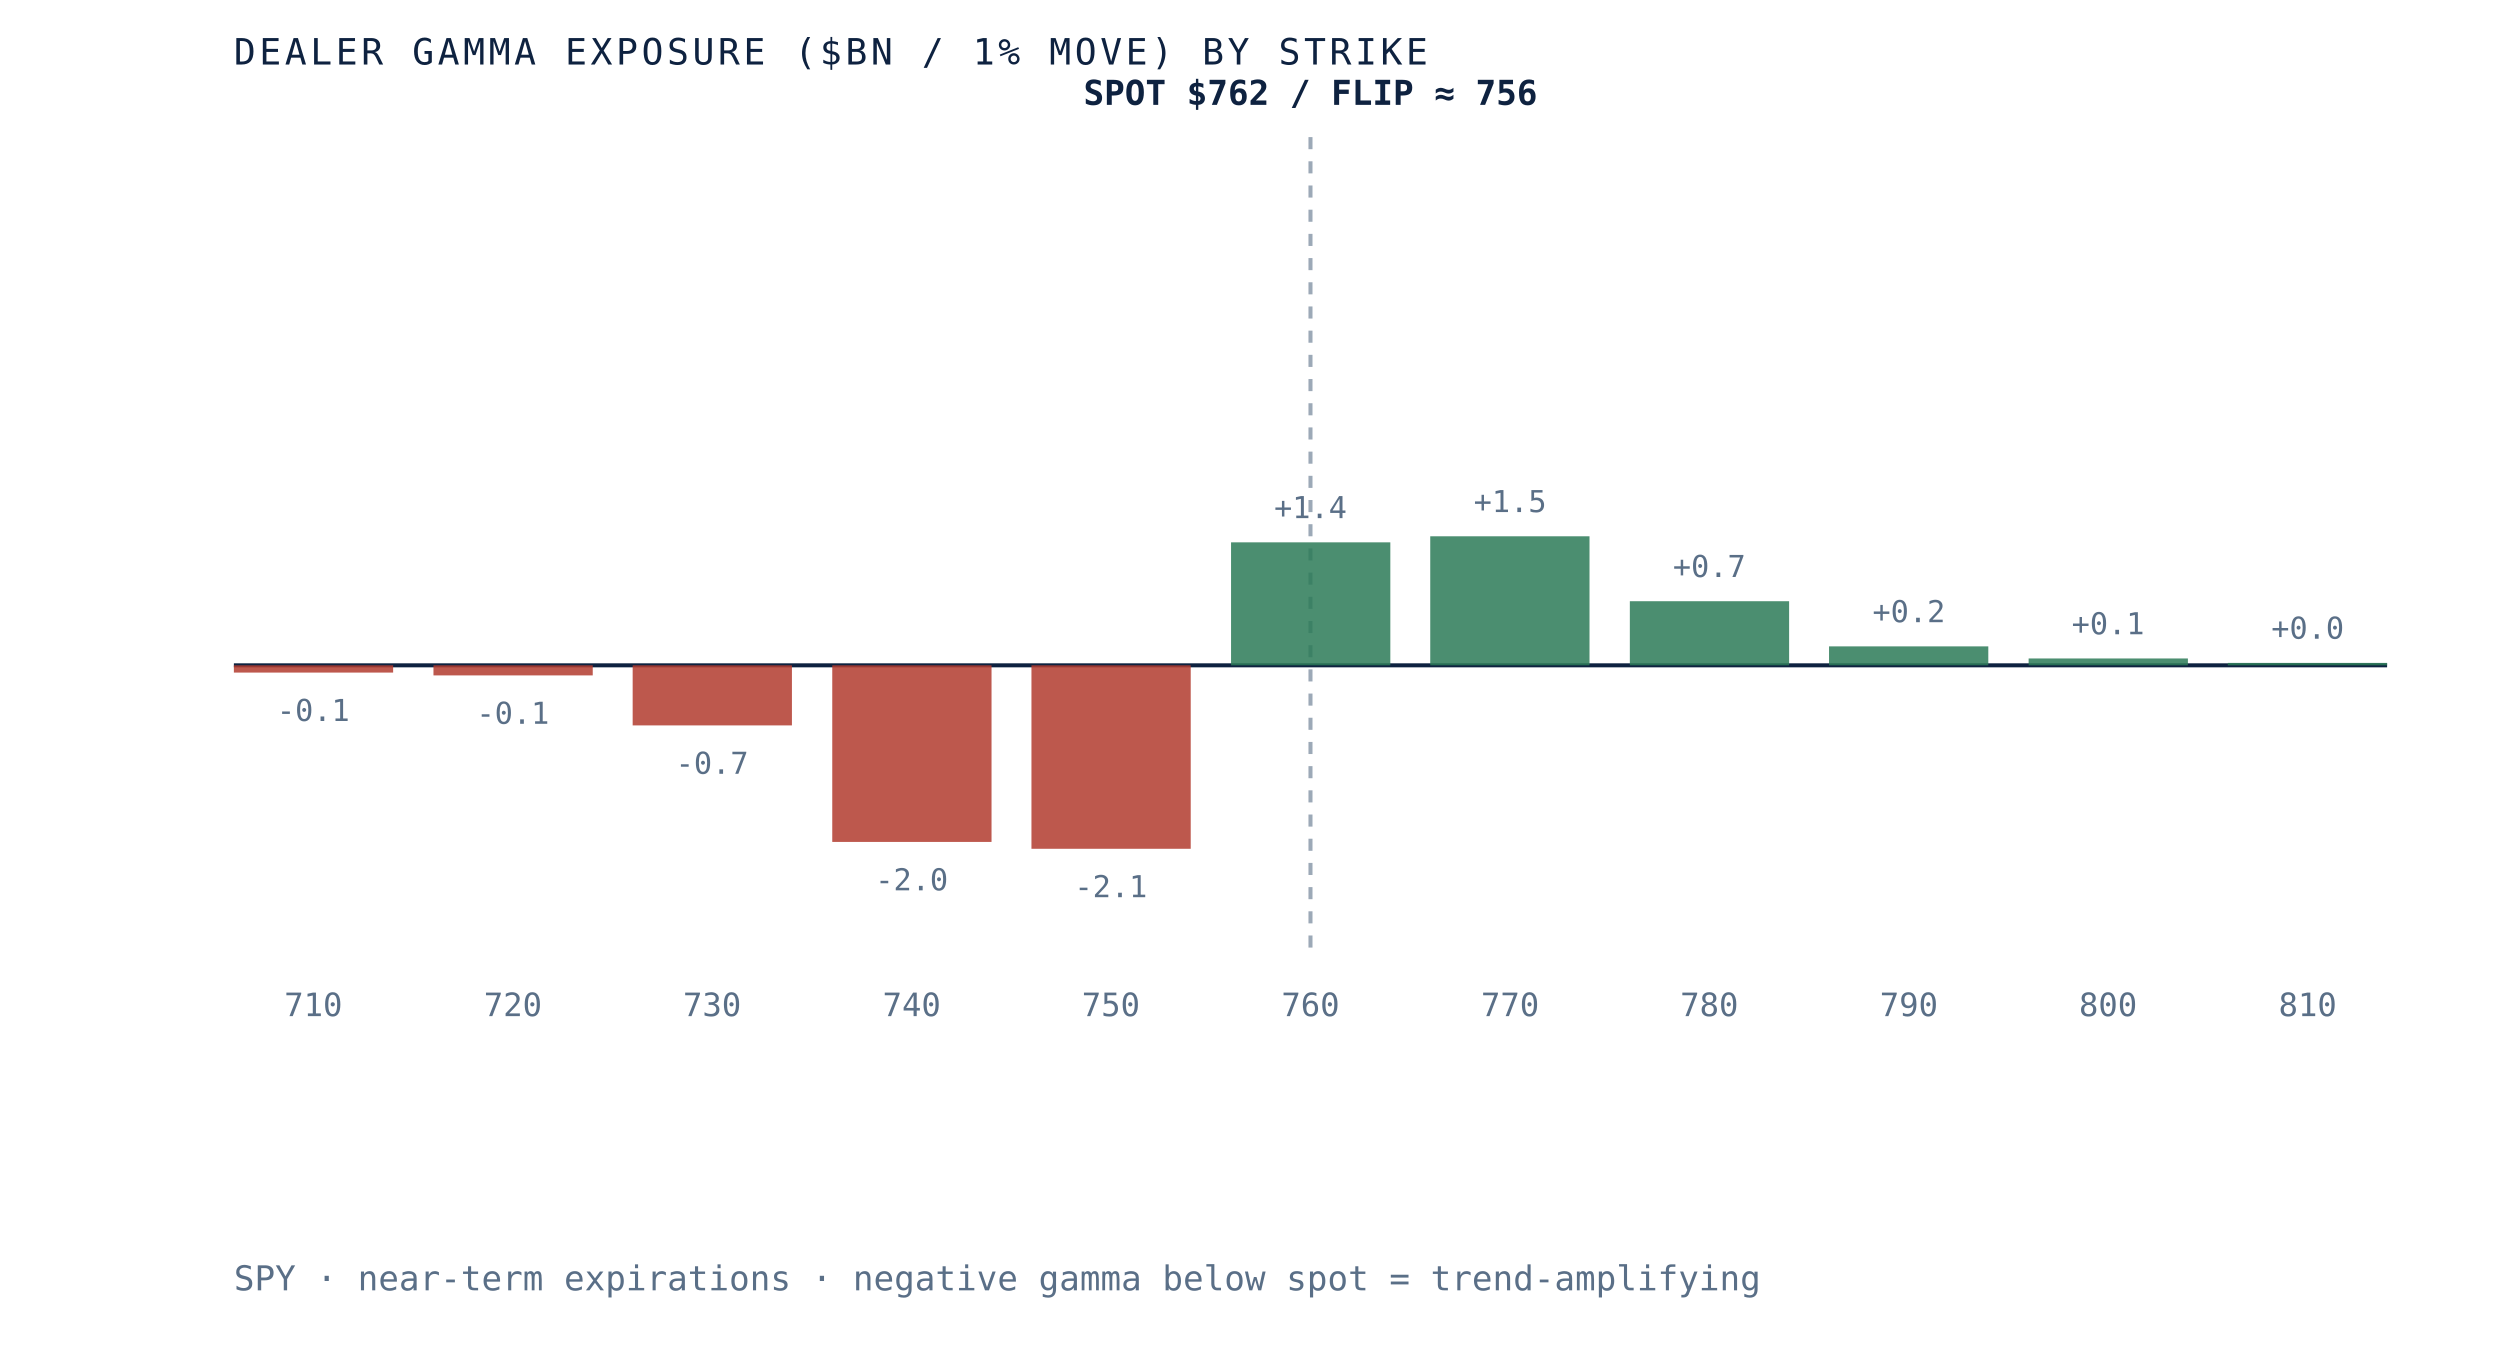
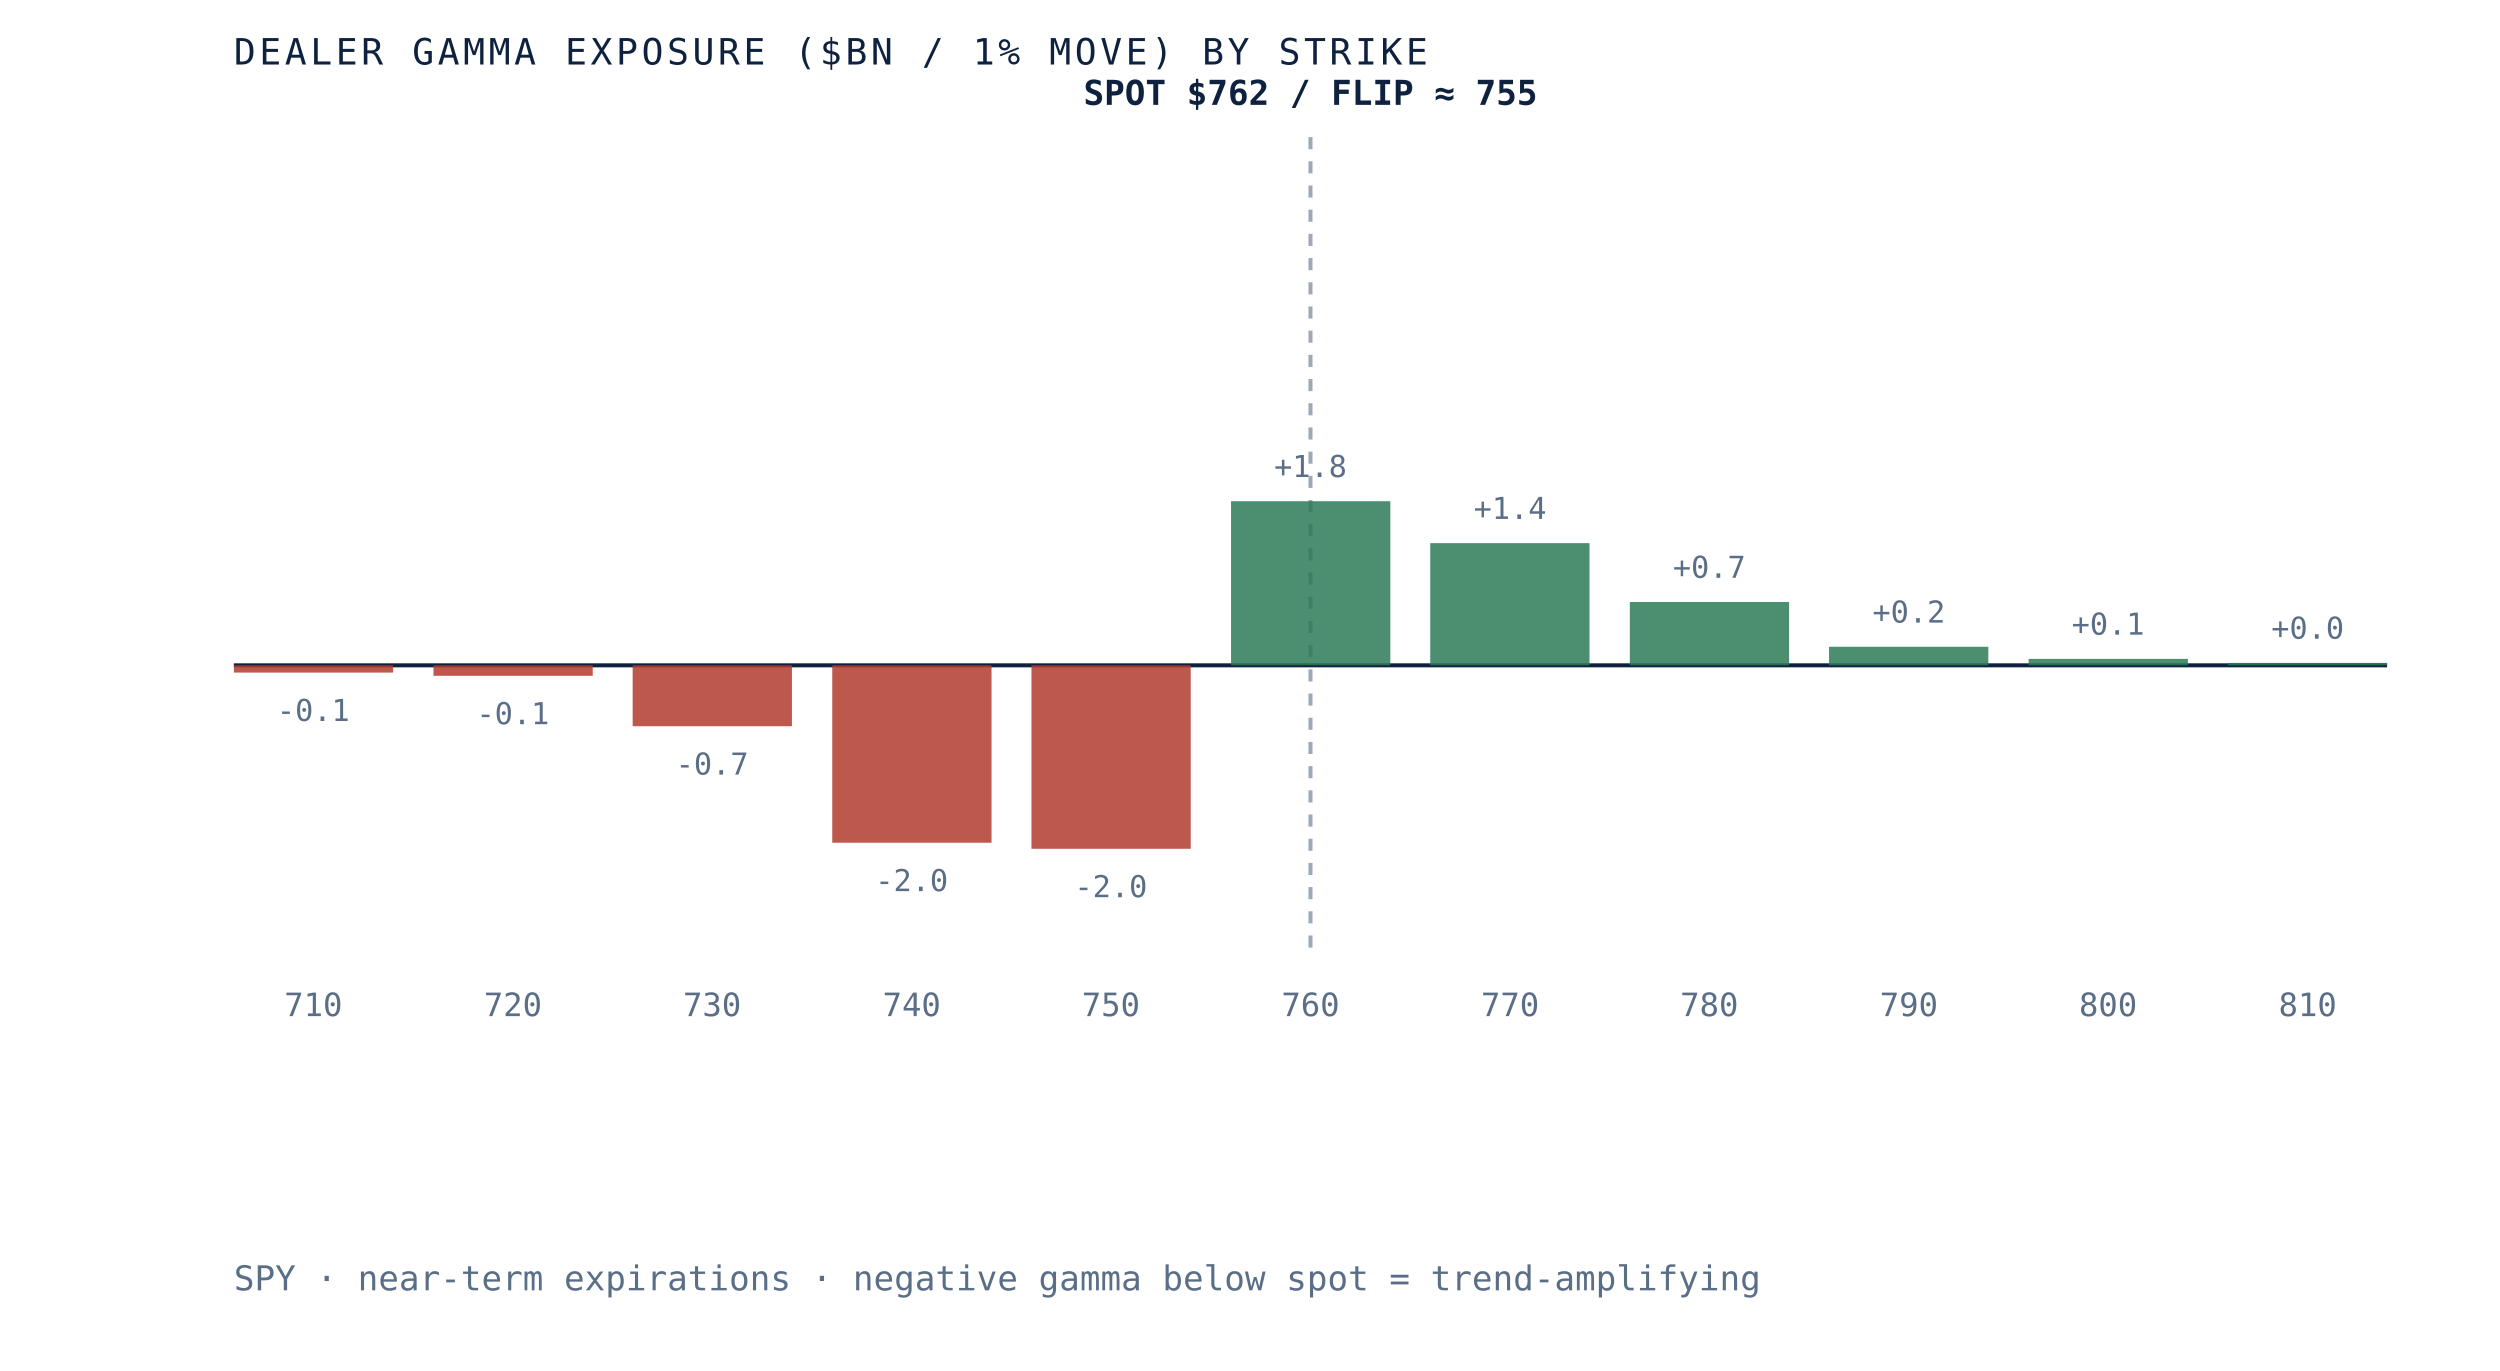
- <svg xmlns="http://www.w3.org/2000/svg" viewBox="0 0 620 340" role="img" aria-label="Dealer gamma exposure by strike for SPY, negative below spot and positive above, gamma flip near 756" preserveAspectRatio="xMidYMid meet" style="width:100%;height:auto;display:block">
+ <svg xmlns="http://www.w3.org/2000/svg" viewBox="0 0 620 340" role="img" aria-label="Dealer gamma exposure by strike for SPY, negative below spot and positive above, gamma flip near 755" preserveAspectRatio="xMidYMid meet" style="width:100%;height:auto;display:block">
  <rect x="0" y="0" width="620" height="340" fill="white" />
  <line x1="58" y1="165" x2="592" y2="165" stroke="#0e2240" stroke-width="1" />
  <line x1="325.0" y1="34" x2="325.0" y2="235" stroke="#5a6f87" stroke-width="1" stroke-dasharray="3 3" opacity="0.6" />
  <rect x="58.0" y="165.0" width="39.5" height="1.8" fill="#b23b2e" opacity="0.85" />
  <text x="77.7" y="178.8" text-anchor="middle" font-family="'JetBrains Mono', monospace" font-size="7.5" fill="#5a6f87">-0.1</text>
  <text x="77.7" y="252" text-anchor="middle" font-family="'JetBrains Mono', monospace" font-size="8" fill="#5a6f87">710</text>
-   <rect x="107.5" y="165.0" width="39.5" height="2.5" fill="#b23b2e" opacity="0.85" />
-   <text x="127.2" y="179.5" text-anchor="middle" font-family="'JetBrains Mono', monospace" font-size="7.5" fill="#5a6f87">-0.1</text>
+   <rect x="107.5" y="165.0" width="39.5" height="2.6" fill="#b23b2e" opacity="0.85" />
+   <text x="127.2" y="179.6" text-anchor="middle" font-family="'JetBrains Mono', monospace" font-size="7.5" fill="#5a6f87">-0.1</text>
  <text x="127.2" y="252" text-anchor="middle" font-family="'JetBrains Mono', monospace" font-size="8" fill="#5a6f87">720</text>
-   <rect x="156.9" y="165.0" width="39.5" height="14.9" fill="#b23b2e" opacity="0.85" />
-   <text x="176.6" y="191.9" text-anchor="middle" font-family="'JetBrains Mono', monospace" font-size="7.5" fill="#5a6f87">-0.7</text>
+   <rect x="156.9" y="165.0" width="39.5" height="15.1" fill="#b23b2e" opacity="0.85" />
+   <text x="176.6" y="192.1" text-anchor="middle" font-family="'JetBrains Mono', monospace" font-size="7.5" fill="#5a6f87">-0.7</text>
  <text x="176.6" y="252" text-anchor="middle" font-family="'JetBrains Mono', monospace" font-size="8" fill="#5a6f87">730</text>
-   <rect x="206.4" y="165.0" width="39.5" height="43.8" fill="#b23b2e" opacity="0.85" />
-   <text x="226.1" y="220.8" text-anchor="middle" font-family="'JetBrains Mono', monospace" font-size="7.5" fill="#5a6f87">-2.0</text>
+   <rect x="206.4" y="165.0" width="39.5" height="44.0" fill="#b23b2e" opacity="0.85" />
+   <text x="226.1" y="221.0" text-anchor="middle" font-family="'JetBrains Mono', monospace" font-size="7.5" fill="#5a6f87">-2.0</text>
  <text x="226.1" y="252" text-anchor="middle" font-family="'JetBrains Mono', monospace" font-size="8" fill="#5a6f87">740</text>
  <rect x="255.8" y="165.0" width="39.5" height="45.5" fill="#b23b2e" opacity="0.85" />
-   <text x="275.5" y="222.5" text-anchor="middle" font-family="'JetBrains Mono', monospace" font-size="7.5" fill="#5a6f87">-2.1</text>
+   <text x="275.5" y="222.5" text-anchor="middle" font-family="'JetBrains Mono', monospace" font-size="7.5" fill="#5a6f87">-2.0</text>
  <text x="275.5" y="252" text-anchor="middle" font-family="'JetBrains Mono', monospace" font-size="8" fill="#5a6f87">750</text>
-   <rect x="305.3" y="134.5" width="39.5" height="30.5" fill="#2c7a57" opacity="0.85" />
-   <text x="325.0" y="128.5" text-anchor="middle" font-family="'JetBrains Mono', monospace" font-size="7.5" fill="#5a6f87">+1.4</text>
+   <rect x="305.3" y="124.3" width="39.5" height="40.7" fill="#2c7a57" opacity="0.85" />
+   <text x="325.0" y="118.3" text-anchor="middle" font-family="'JetBrains Mono', monospace" font-size="7.5" fill="#5a6f87">+1.8</text>
  <text x="325.0" y="252" text-anchor="middle" font-family="'JetBrains Mono', monospace" font-size="8" fill="#5a6f87">760</text>
-   <rect x="354.7" y="133.0" width="39.5" height="32.0" fill="#2c7a57" opacity="0.85" />
-   <text x="374.5" y="127.0" text-anchor="middle" font-family="'JetBrains Mono', monospace" font-size="7.5" fill="#5a6f87">+1.5</text>
+   <rect x="354.7" y="134.7" width="39.5" height="30.3" fill="#2c7a57" opacity="0.85" />
+   <text x="374.5" y="128.7" text-anchor="middle" font-family="'JetBrains Mono', monospace" font-size="7.5" fill="#5a6f87">+1.4</text>
  <text x="374.5" y="252" text-anchor="middle" font-family="'JetBrains Mono', monospace" font-size="8" fill="#5a6f87">770</text>
-   <rect x="404.2" y="149.1" width="39.5" height="15.9" fill="#2c7a57" opacity="0.85" />
-   <text x="423.9" y="143.1" text-anchor="middle" font-family="'JetBrains Mono', monospace" font-size="7.5" fill="#5a6f87">+0.7</text>
+   <rect x="404.2" y="149.3" width="39.5" height="15.7" fill="#2c7a57" opacity="0.85" />
+   <text x="423.9" y="143.3" text-anchor="middle" font-family="'JetBrains Mono', monospace" font-size="7.5" fill="#5a6f87">+0.7</text>
  <text x="423.9" y="252" text-anchor="middle" font-family="'JetBrains Mono', monospace" font-size="8" fill="#5a6f87">780</text>
-   <rect x="453.6" y="160.3" width="39.5" height="4.7" fill="#2c7a57" opacity="0.85" />
-   <text x="473.4" y="154.3" text-anchor="middle" font-family="'JetBrains Mono', monospace" font-size="7.5" fill="#5a6f87">+0.2</text>
+   <rect x="453.6" y="160.4" width="39.5" height="4.6" fill="#2c7a57" opacity="0.85" />
+   <text x="473.4" y="154.4" text-anchor="middle" font-family="'JetBrains Mono', monospace" font-size="7.5" fill="#5a6f87">+0.2</text>
  <text x="473.4" y="252" text-anchor="middle" font-family="'JetBrains Mono', monospace" font-size="8" fill="#5a6f87">790</text>
-   <rect x="503.1" y="163.3" width="39.5" height="1.7" fill="#2c7a57" opacity="0.85" />
-   <text x="522.8" y="157.3" text-anchor="middle" font-family="'JetBrains Mono', monospace" font-size="7.5" fill="#5a6f87">+0.1</text>
+   <rect x="503.1" y="163.4" width="39.5" height="1.6" fill="#2c7a57" opacity="0.85" />
+   <text x="522.8" y="157.4" text-anchor="middle" font-family="'JetBrains Mono', monospace" font-size="7.5" fill="#5a6f87">+0.1</text>
  <text x="522.8" y="252" text-anchor="middle" font-family="'JetBrains Mono', monospace" font-size="8" fill="#5a6f87">800</text>
  <rect x="552.5" y="164.4" width="39.5" height="0.6" fill="#2c7a57" opacity="0.85" />
  <text x="572.3" y="158.4" text-anchor="middle" font-family="'JetBrains Mono', monospace" font-size="7.5" fill="#5a6f87">+0.0</text>
  <text x="572.3" y="252" text-anchor="middle" font-family="'JetBrains Mono', monospace" font-size="8" fill="#5a6f87">810</text>
-   <text x="325.0" y="26" text-anchor="middle" font-family="'JetBrains Mono', monospace" font-size="8.5" font-weight="bold" fill="#0e2240">SPOT $762 / FLIP ≈ 756</text>
+   <text x="325.0" y="26" text-anchor="middle" font-family="'JetBrains Mono', monospace" font-size="8.5" font-weight="bold" fill="#0e2240">SPOT $762 / FLIP ≈ 755</text>
  <text x="58" y="16" font-family="'JetBrains Mono', monospace" font-size="9" letter-spacing="0.1em" fill="#0e2240">DEALER GAMMA EXPOSURE ($BN / 1% MOVE) BY STRIKE</text>
  <text x="58" y="320" font-family="'JetBrains Mono', monospace" font-size="8.5" fill="#5a6f87">SPY · near-term expirations · negative gamma below spot = trend-amplifying</text>
</svg>
